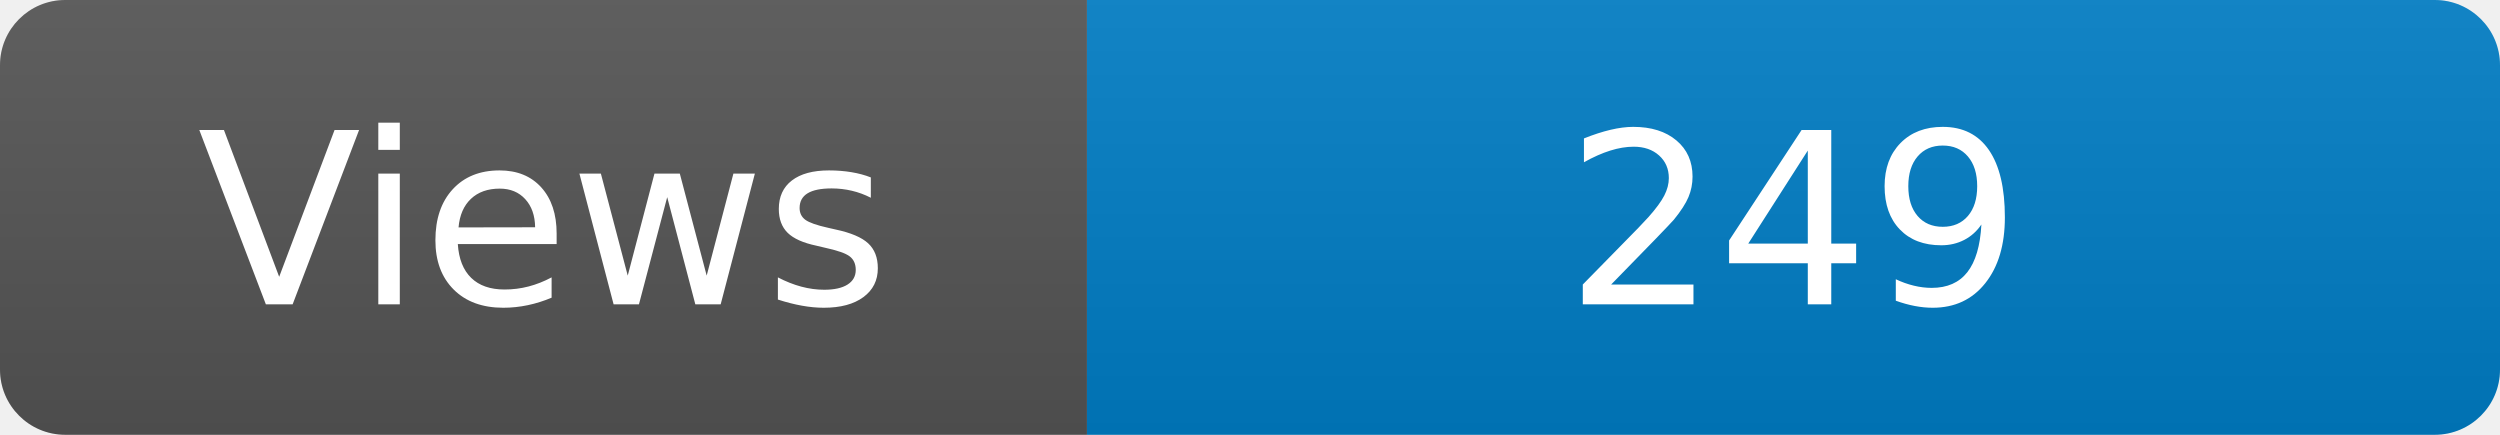
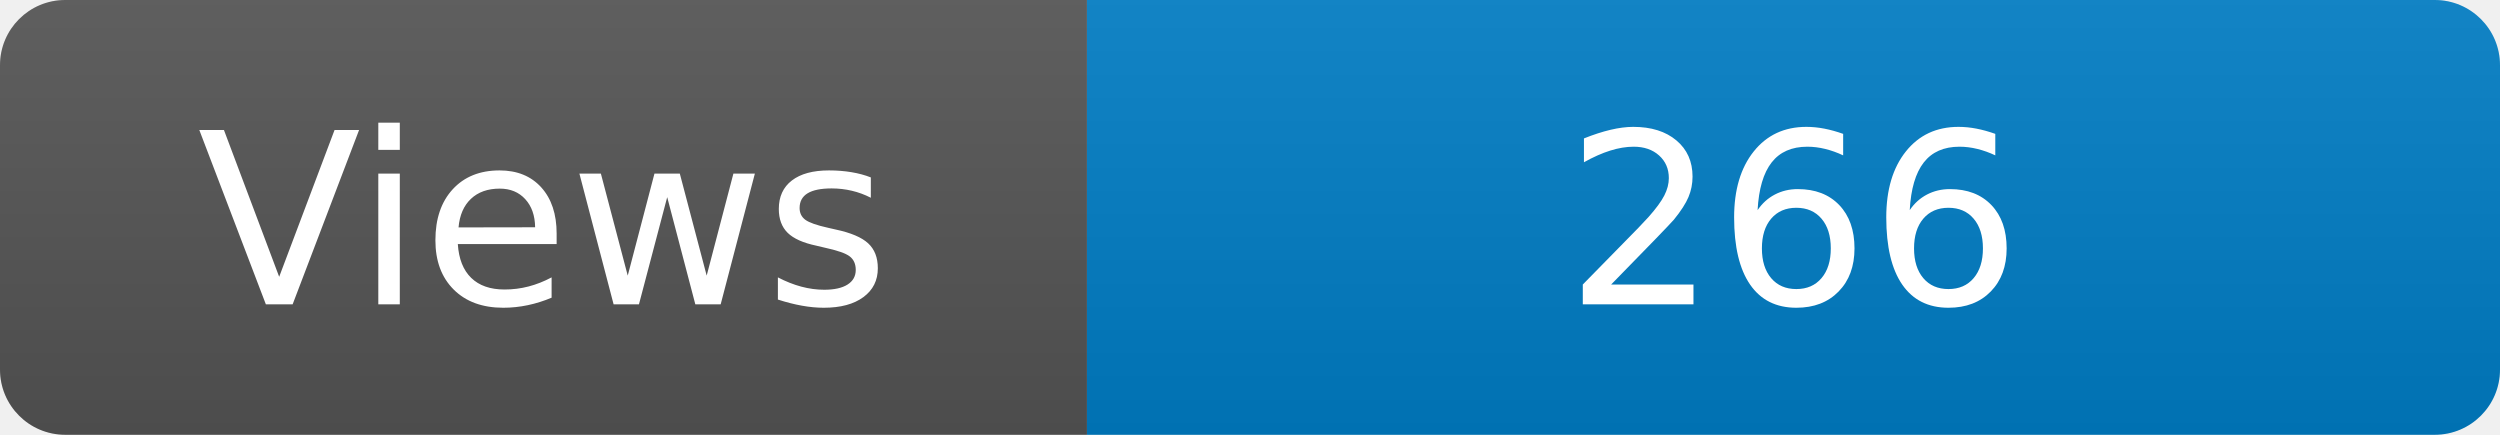
<svg xmlns="http://www.w3.org/2000/svg" width="115" height="20" role="img" aria-label="Maintained?: yes">
  <linearGradient id="s" x2="0" y2="100%">
    <stop offset="0" stop-color="#bbb" stop-opacity=".1" />
    <stop offset="1" stop-opacity=".1" />
  </linearGradient>
  <clipPath id="r">
    <rect width="115" height="20" rx="3" fill="#fff" />
  </clipPath>
  <g clip-path="url(#r)">
    <rect width="50" height="20" fill="#555" />
    <rect x="50" width="160" height="20" fill="#007ec6" />
    <rect width="115" height="20" fill="url(#s)" />
  </g>
  <g fill="#fff" text-anchor="middle" font-family="Verdana,Geneva,DejaVu Sans,sans-serif" font-size="110">
    <text x="250" y="140" transform="scale(.1)" fill="#fff">Views</text>
-     <text x="825" y="140" transform="scale(.1)" fill="#fff">249</text>
+     <text x="825" y="140" transform="scale(.1)" fill="#fff">266</text>
  </g>
</svg>
